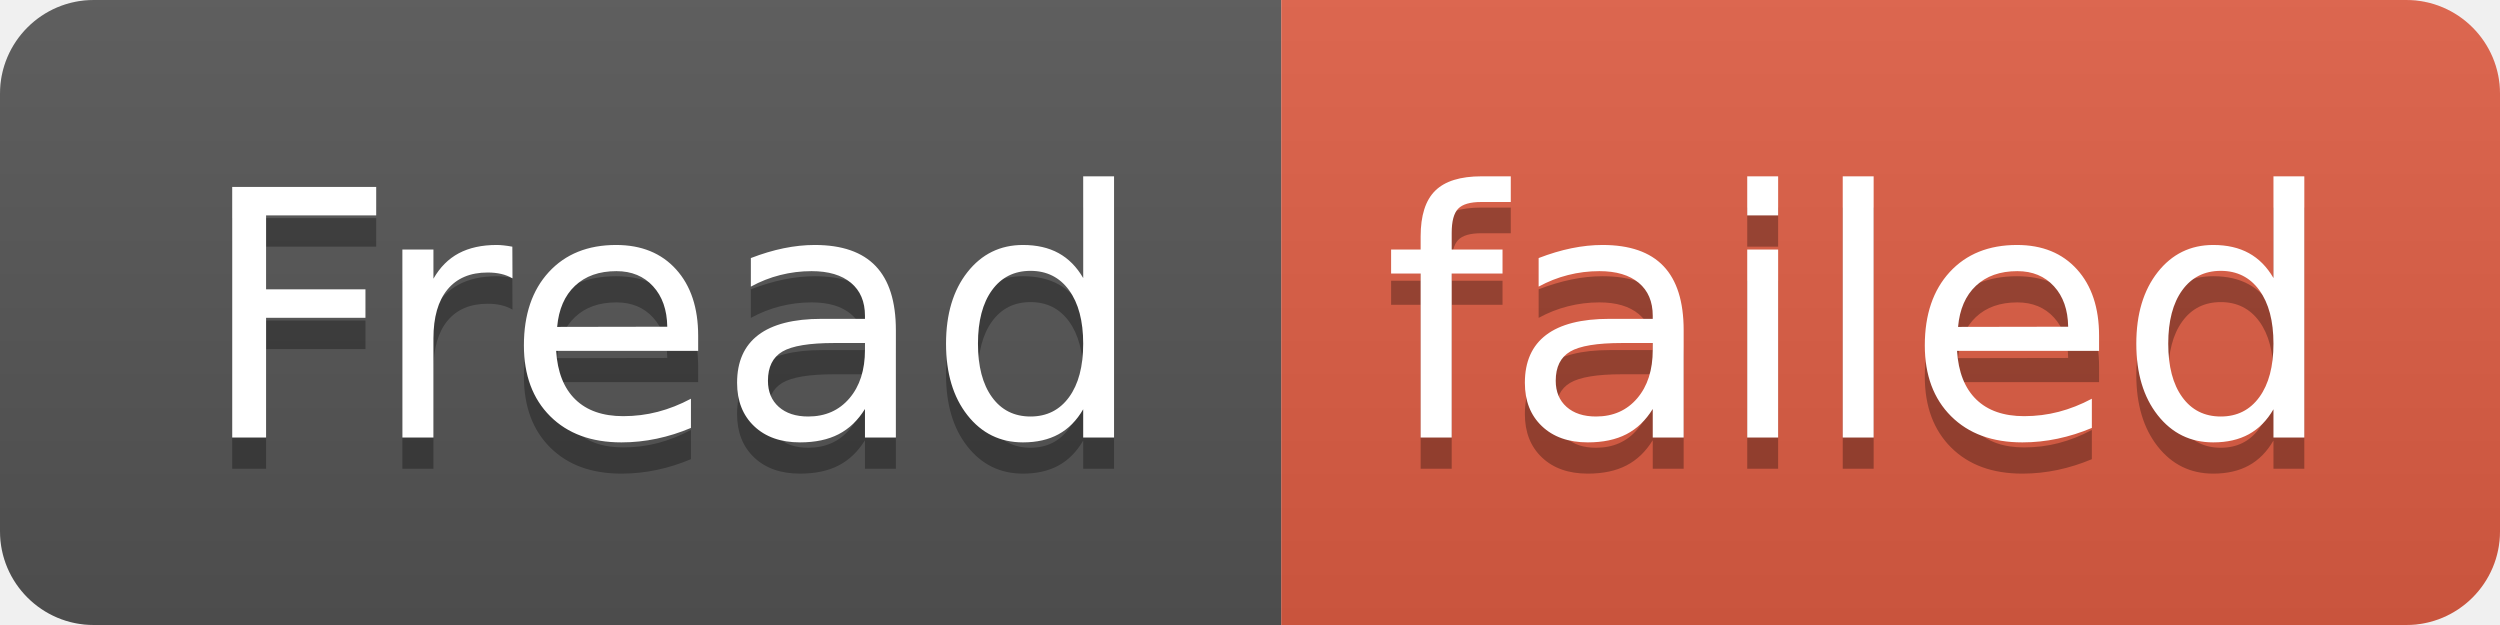
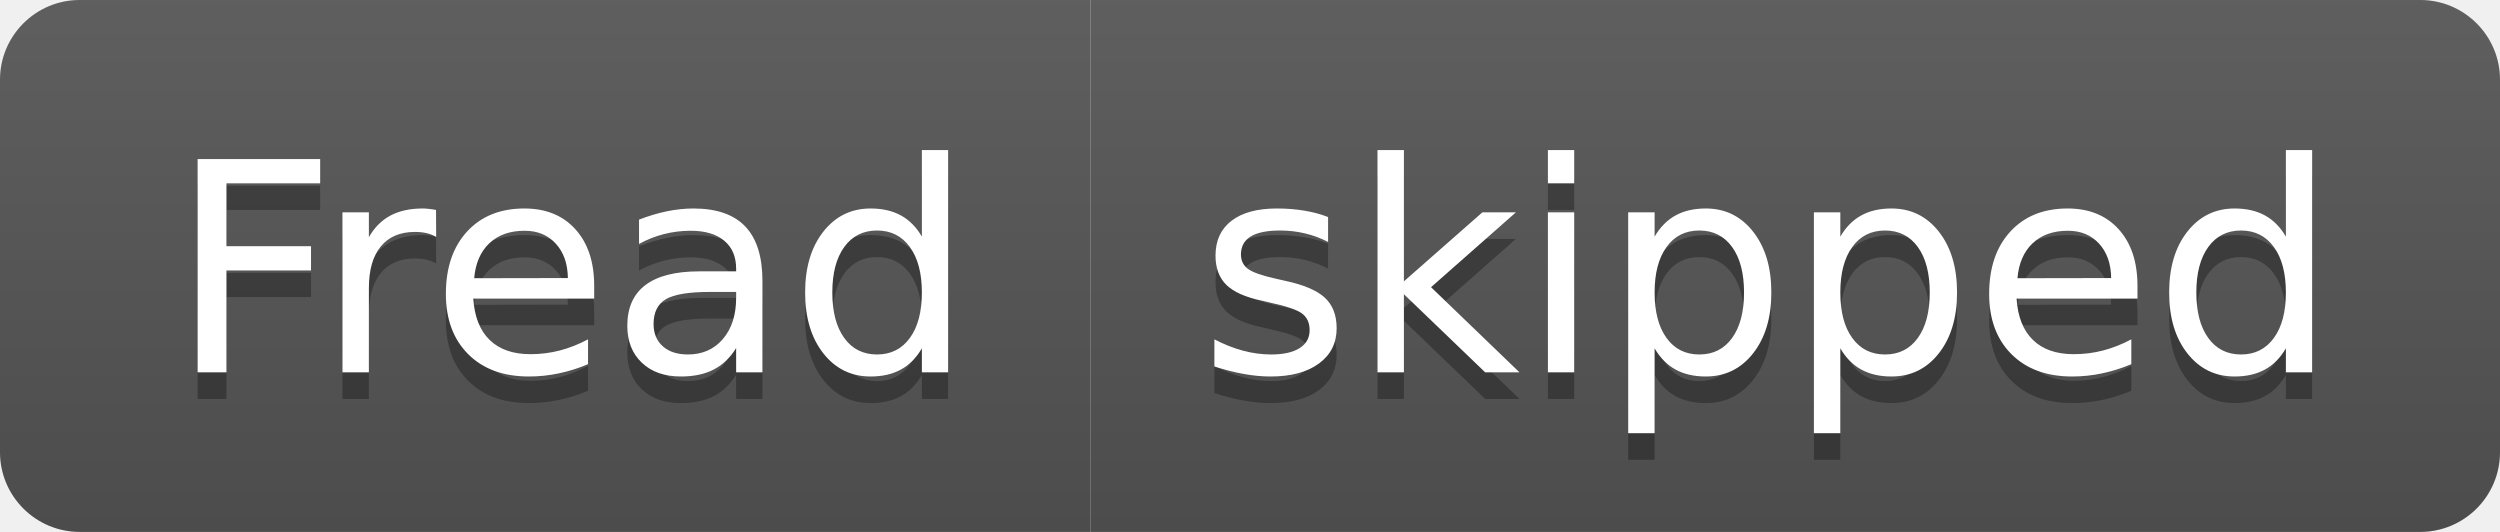
- <svg xmlns="http://www.w3.org/2000/svg" width="80" height="20" role="img" aria-label="Fread: failed">
+ <svg xmlns="http://www.w3.org/2000/svg" width="94" height="20" role="img" aria-label="Fread: skipped">
  <linearGradient id="s" x2="0" y2="100%">
    <stop offset="0" stop-color="#bbb" stop-opacity=".1" />
    <stop offset="1" stop-opacity=".1" />
  </linearGradient>
  <clipPath id="r">
-     <rect width="80" height="20" rx="3" fill="#fff" />
+     <rect width="94" height="20" rx="3" fill="#fff" />
  </clipPath>
  <g clip-path="url(#r)">
    <rect width="41" height="20" fill="#555" />
-     <rect x="41" width="39" height="20" fill="#e05d44" />
-     <rect width="80" height="20" fill="url(#s)" />
+     <rect x="41" width="53" height="20" fill="#555" />
+     <rect width="94" height="20" fill="url(#s)" />
  </g>
  <g fill="#fff" text-anchor="middle" font-family="Verdana,Geneva,DejaVu Sans,sans-serif" text-rendering="geometricPrecision" font-size="110">
    <text aria-hidden="true" x="215" y="150" fill="#010101" fill-opacity=".3" transform="scale(.1)" textLength="310">Fread</text>
    <text x="215" y="140" transform="scale(.1)" fill="#fff" textLength="310">Fread</text>
-     <text aria-hidden="true" x="595" y="150" fill="#010101" fill-opacity=".3" transform="scale(.1)" textLength="290">failed</text>
-     <text x="595" y="140" transform="scale(.1)" fill="#fff" textLength="290">failed</text>
+     <text aria-hidden="true" x="665" y="150" fill="#010101" fill-opacity=".3" transform="scale(.1)" textLength="430">skipped</text>
+     <text x="665" y="140" transform="scale(.1)" fill="#fff" textLength="430">skipped</text>
  </g>
</svg>
